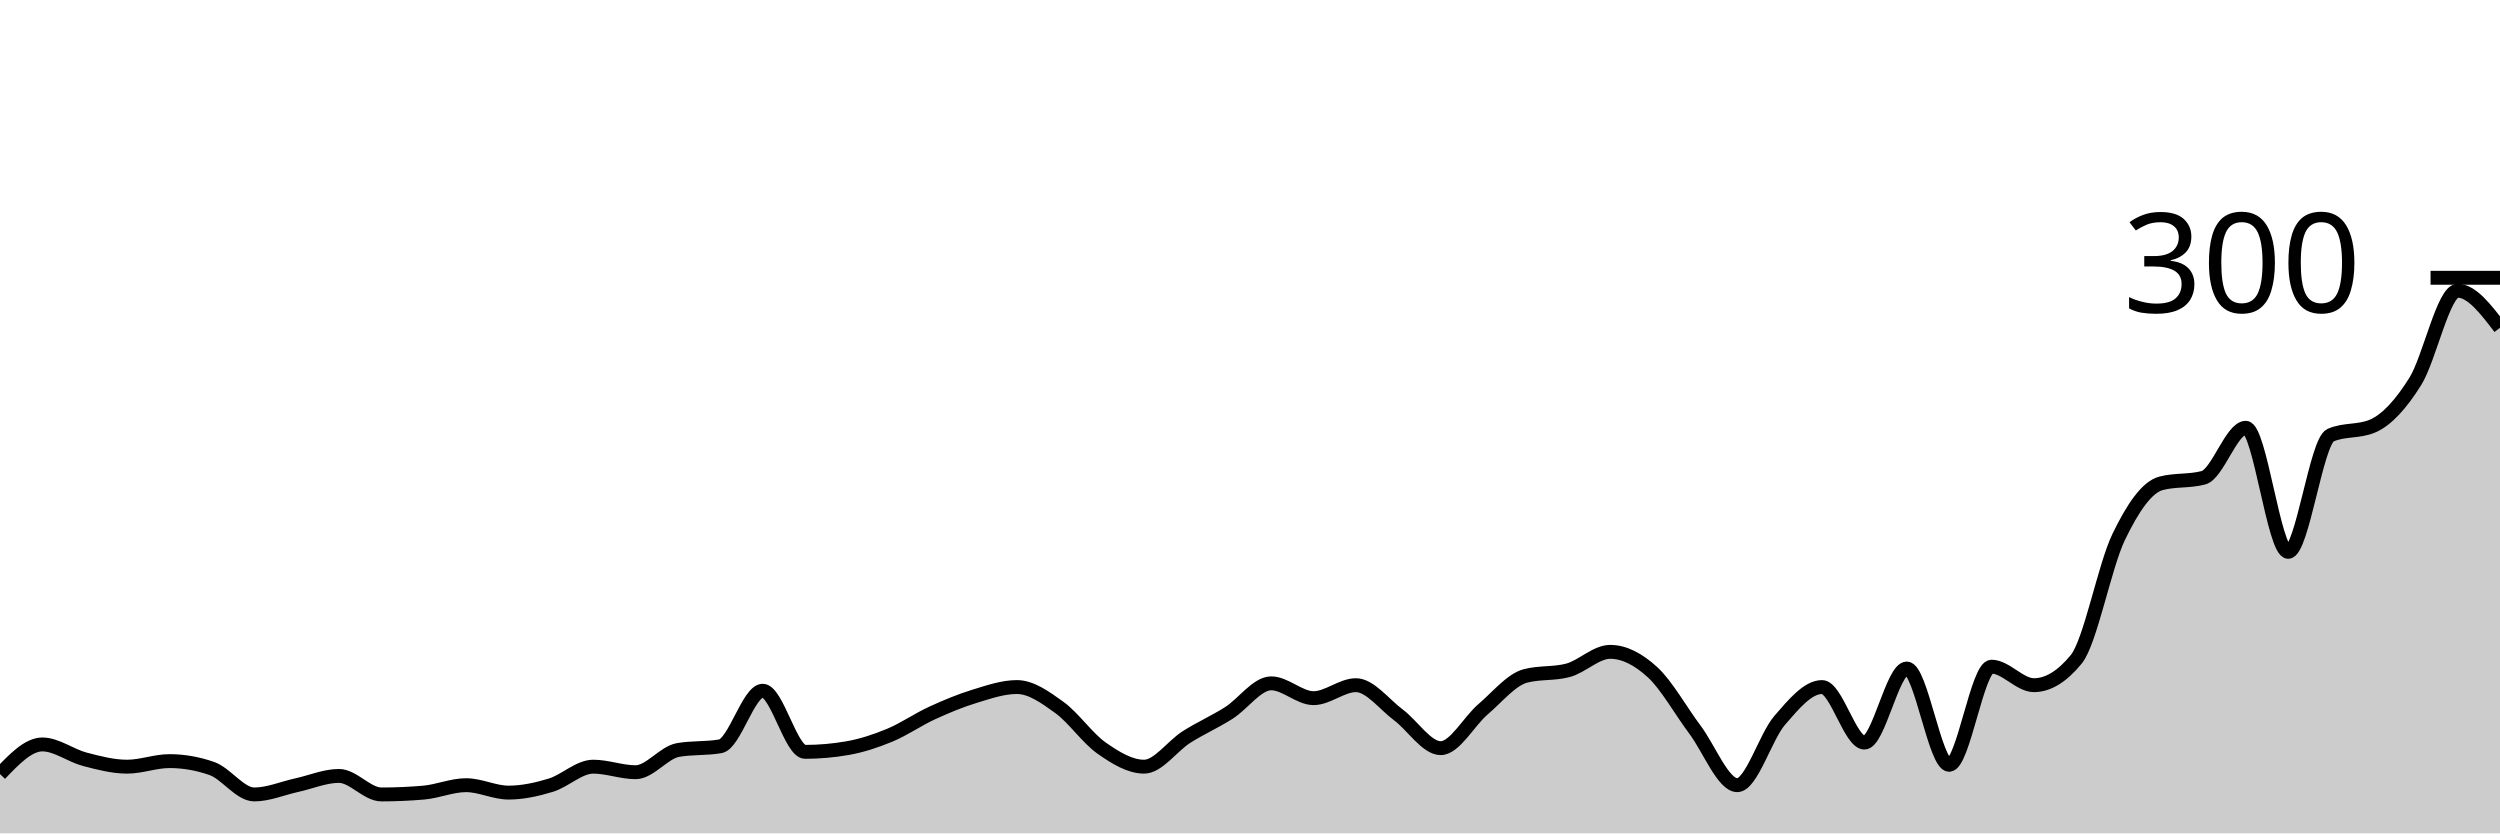
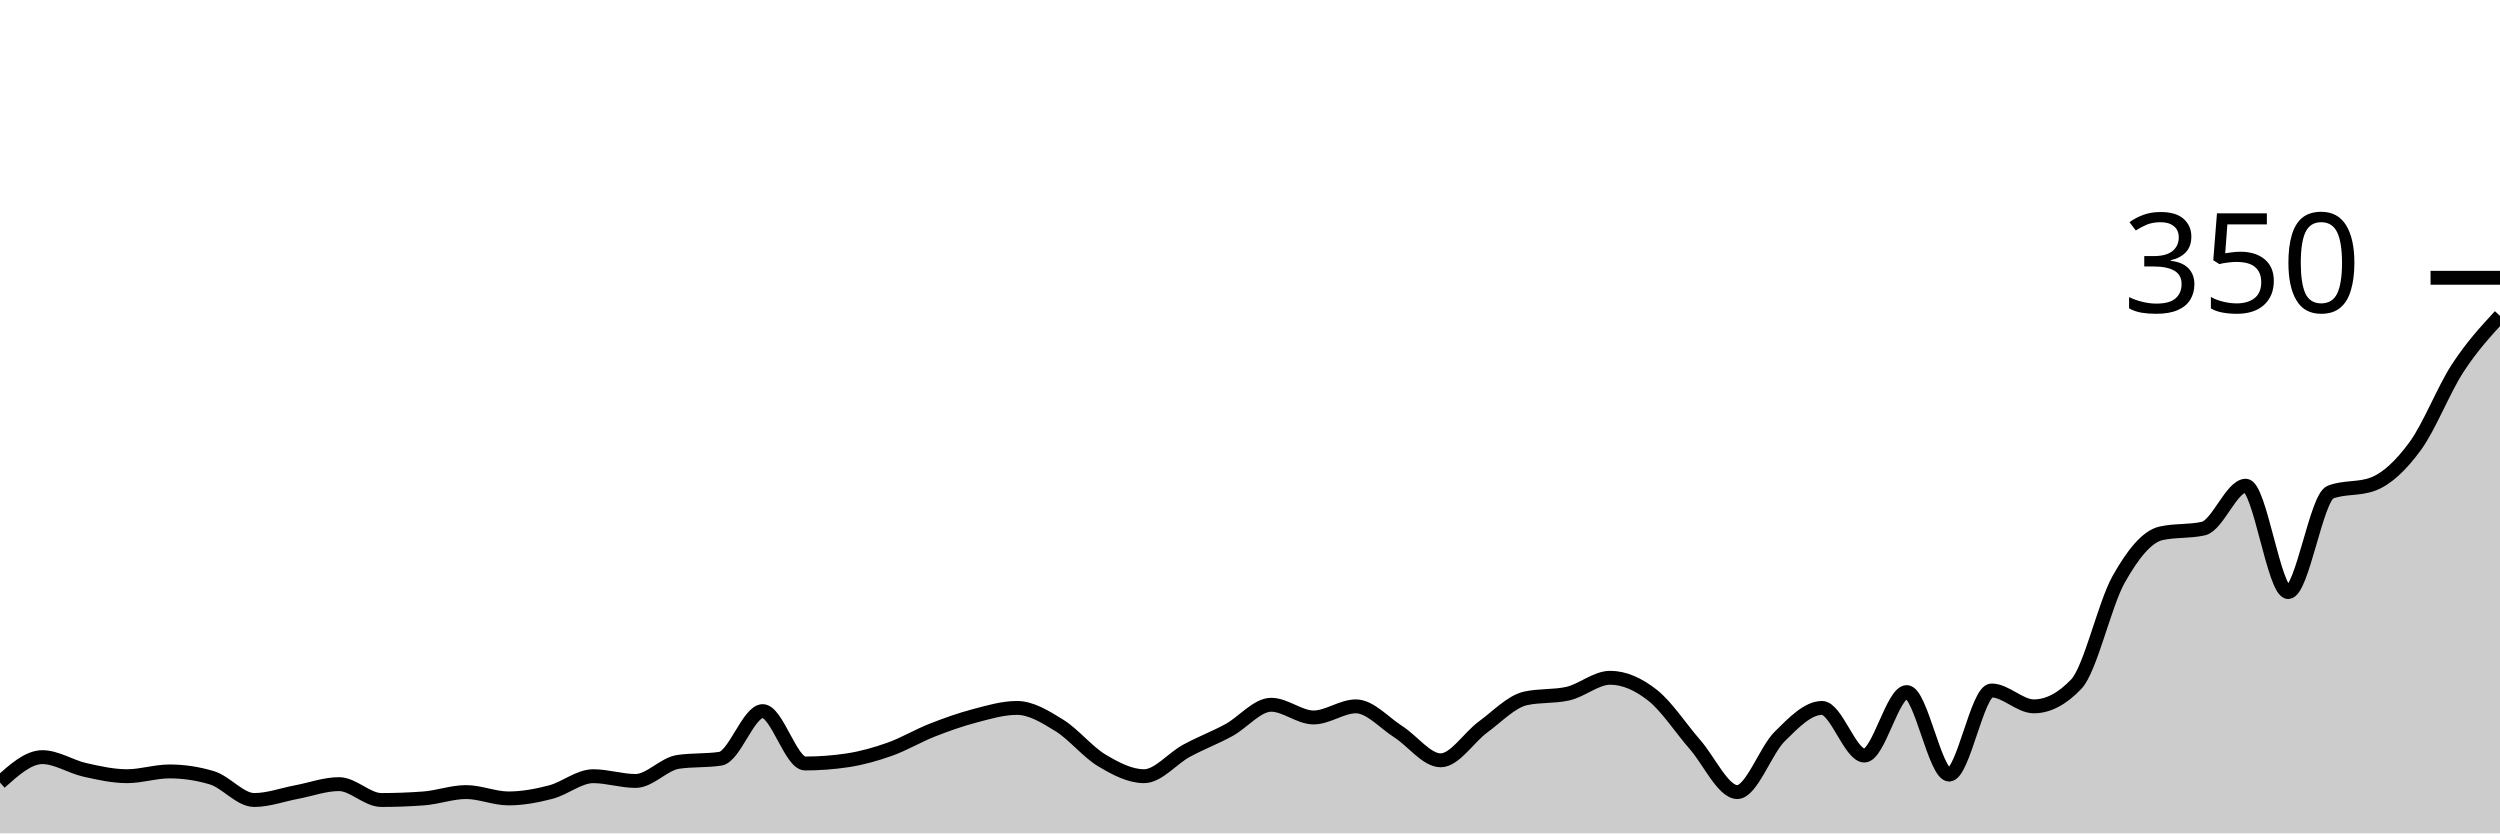
<svg xmlns="http://www.w3.org/2000/svg" viewBox="0 0 180 60">
  <g transform="translate(0,20)">
-     <path class="area" fill="rgba(0, 0, 0, 0.2)" d="M0,35.733C1.017,34.667,2.034,33.6,3.051,33.6C4.068,33.6,5.085,34.4,6.102,34.667C7.119,34.933,8.136,35.2,9.153,35.2C10.169,35.2,11.186,34.8,12.203,34.8C13.22,34.8,14.237,34.978,15.254,35.333C16.271,35.689,17.288,37.2,18.305,37.2C19.322,37.2,20.339,36.756,21.356,36.533C22.373,36.311,23.39,35.867,24.407,35.867C25.424,35.867,26.441,37.2,27.458,37.2C28.475,37.2,29.492,37.156,30.508,37.067C31.525,36.978,32.542,36.533,33.559,36.533C34.576,36.533,35.593,37.067,36.61,37.067C37.627,37.067,38.644,36.844,39.661,36.533C40.678,36.222,41.695,35.2,42.712,35.2C43.729,35.2,44.746,35.6,45.763,35.6C46.78,35.6,47.797,34.178,48.814,34C49.831,33.822,50.847,33.911,51.864,33.733C52.881,33.556,53.898,29.733,54.915,29.733C55.932,29.733,56.949,34.133,57.966,34.133C58.983,34.133,60,34.044,61.017,33.867C62.034,33.689,63.051,33.356,64.068,32.933C65.085,32.511,66.102,31.8,67.119,31.333C68.136,30.867,69.153,30.444,70.169,30.133C71.186,29.822,72.203,29.467,73.22,29.467C74.237,29.467,75.254,30.2,76.271,30.933C77.288,31.667,78.305,33.156,79.322,33.867C80.339,34.578,81.356,35.2,82.373,35.2C83.39,35.2,84.407,33.711,85.424,33.067C86.441,32.422,87.458,31.978,88.475,31.333C89.492,30.689,90.508,29.2,91.525,29.2C92.542,29.2,93.559,30.267,94.576,30.267C95.593,30.267,96.61,29.333,97.627,29.333C98.644,29.333,99.661,30.711,100.678,31.467C101.695,32.222,102.712,33.867,103.729,33.867C104.746,33.867,105.763,31.933,106.78,31.067C107.797,30.2,108.814,28.933,109.831,28.667C110.847,28.4,111.864,28.533,112.881,28.267C113.898,28,114.915,26.933,115.932,26.933C116.949,26.933,117.966,27.467,118.983,28.4C120,29.333,121.017,31.178,122.034,32.533C123.051,33.889,124.068,36.533,125.085,36.533C126.102,36.533,127.119,33.044,128.136,31.867C129.153,30.689,130.169,29.467,131.186,29.467C132.203,29.467,133.22,33.467,134.237,33.467C135.254,33.467,136.271,28.133,137.288,28.133C138.305,28.133,139.322,35.067,140.339,35.067C141.356,35.067,142.373,28,143.39,28C144.407,28,145.424,29.333,146.441,29.333C147.458,29.333,148.475,28.711,149.492,27.467C150.508,26.222,151.525,20.778,152.542,18.667C153.559,16.556,154.576,15.067,155.593,14.8C156.61,14.533,157.627,14.667,158.644,14.4C159.661,14.133,160.678,10.8,161.695,10.8C162.712,10.8,163.729,19.733,164.746,19.733C165.763,19.733,166.78,11.778,167.797,11.333C168.814,10.889,169.831,11.111,170.847,10.667C171.864,10.222,172.881,9.089,173.898,7.467C174.915,5.844,175.932,0.933,176.949,0.933C177.966,0.933,178.983,2.267,180,3.6L180,40C178.983,40,177.966,40,176.949,40C175.932,40,174.915,40,173.898,40C172.881,40,171.864,40,170.847,40C169.831,40,168.814,40,167.797,40C166.78,40,165.763,40,164.746,40C163.729,40,162.712,40,161.695,40C160.678,40,159.661,40,158.644,40C157.627,40,156.61,40,155.593,40C154.576,40,153.559,40,152.542,40C151.525,40,150.508,40,149.492,40C148.475,40,147.458,40,146.441,40C145.424,40,144.407,40,143.39,40C142.373,40,141.356,40,140.339,40C139.322,40,138.305,40,137.288,40C136.271,40,135.254,40,134.237,40C133.22,40,132.203,40,131.186,40C130.169,40,129.153,40,128.136,40C127.119,40,126.102,40,125.085,40C124.068,40,123.051,40,122.034,40C121.017,40,120,40,118.983,40C117.966,40,116.949,40,115.932,40C114.915,40,113.898,40,112.881,40C111.864,40,110.847,40,109.831,40C108.814,40,107.797,40,106.78,40C105.763,40,104.746,40,103.729,40C102.712,40,101.695,40,100.678,40C99.661,40,98.644,40,97.627,40C96.61,40,95.593,40,94.576,40C93.559,40,92.542,40,91.525,40C90.508,40,89.492,40,88.475,40C87.458,40,86.441,40,85.424,40C84.407,40,83.39,40,82.373,40C81.356,40,80.339,40,79.322,40C78.305,40,77.288,40,76.271,40C75.254,40,74.237,40,73.22,40C72.203,40,71.186,40,70.169,40C69.153,40,68.136,40,67.119,40C66.102,40,65.085,40,64.068,40C63.051,40,62.034,40,61.017,40C60,40,58.983,40,57.966,40C56.949,40,55.932,40,54.915,40C53.898,40,52.881,40,51.864,40C50.847,40,49.831,40,48.814,40C47.797,40,46.78,40,45.763,40C44.746,40,43.729,40,42.712,40C41.695,40,40.678,40,39.661,40C38.644,40,37.627,40,36.61,40C35.593,40,34.576,40,33.559,40C32.542,40,31.525,40,30.508,40C29.492,40,28.475,40,27.458,40C26.441,40,25.424,40,24.407,40C23.39,40,22.373,40,21.356,40C20.339,40,19.322,40,18.305,40C17.288,40,16.271,40,15.254,40C14.237,40,13.22,40,12.203,40C11.186,40,10.169,40,9.153,40C8.136,40,7.119,40,6.102,40C5.085,40,4.068,40,3.051,40C2.034,40,1.017,40,0,40Z" />
-     <path class="line" stroke="black" fill="none" d="M0,35.733C1.017,34.667,2.034,33.6,3.051,33.6C4.068,33.6,5.085,34.4,6.102,34.667C7.119,34.933,8.136,35.2,9.153,35.2C10.169,35.2,11.186,34.8,12.203,34.8C13.22,34.8,14.237,34.978,15.254,35.333C16.271,35.689,17.288,37.2,18.305,37.2C19.322,37.2,20.339,36.756,21.356,36.533C22.373,36.311,23.39,35.867,24.407,35.867C25.424,35.867,26.441,37.2,27.458,37.2C28.475,37.2,29.492,37.156,30.508,37.067C31.525,36.978,32.542,36.533,33.559,36.533C34.576,36.533,35.593,37.067,36.61,37.067C37.627,37.067,38.644,36.844,39.661,36.533C40.678,36.222,41.695,35.2,42.712,35.2C43.729,35.2,44.746,35.6,45.763,35.6C46.78,35.6,47.797,34.178,48.814,34C49.831,33.822,50.847,33.911,51.864,33.733C52.881,33.556,53.898,29.733,54.915,29.733C55.932,29.733,56.949,34.133,57.966,34.133C58.983,34.133,60,34.044,61.017,33.867C62.034,33.689,63.051,33.356,64.068,32.933C65.085,32.511,66.102,31.8,67.119,31.333C68.136,30.867,69.153,30.444,70.169,30.133C71.186,29.822,72.203,29.467,73.22,29.467C74.237,29.467,75.254,30.2,76.271,30.933C77.288,31.667,78.305,33.156,79.322,33.867C80.339,34.578,81.356,35.2,82.373,35.2C83.39,35.2,84.407,33.711,85.424,33.067C86.441,32.422,87.458,31.978,88.475,31.333C89.492,30.689,90.508,29.2,91.525,29.2C92.542,29.2,93.559,30.267,94.576,30.267C95.593,30.267,96.61,29.333,97.627,29.333C98.644,29.333,99.661,30.711,100.678,31.467C101.695,32.222,102.712,33.867,103.729,33.867C104.746,33.867,105.763,31.933,106.78,31.067C107.797,30.2,108.814,28.933,109.831,28.667C110.847,28.4,111.864,28.533,112.881,28.267C113.898,28,114.915,26.933,115.932,26.933C116.949,26.933,117.966,27.467,118.983,28.4C120,29.333,121.017,31.178,122.034,32.533C123.051,33.889,124.068,36.533,125.085,36.533C126.102,36.533,127.119,33.044,128.136,31.867C129.153,30.689,130.169,29.467,131.186,29.467C132.203,29.467,133.22,33.467,134.237,33.467C135.254,33.467,136.271,28.133,137.288,28.133C138.305,28.133,139.322,35.067,140.339,35.067C141.356,35.067,142.373,28,143.39,28C144.407,28,145.424,29.333,146.441,29.333C147.458,29.333,148.475,28.711,149.492,27.467C150.508,26.222,151.525,20.778,152.542,18.667C153.559,16.556,154.576,15.067,155.593,14.8C156.61,14.533,157.627,14.667,158.644,14.4C159.661,14.133,160.678,10.8,161.695,10.8C162.712,10.8,163.729,19.733,164.746,19.733C165.763,19.733,166.78,11.778,167.797,11.333C168.814,10.889,169.831,11.111,170.847,10.667C171.864,10.222,172.881,9.089,173.898,7.467C174.915,5.844,175.932,0.933,176.949,0.933C177.966,0.933,178.983,2.267,180,3.6" />
+     <path class="area" fill="rgba(0, 0, 0, 0.2)" d="M0,36.343C1.017,35.429,2.034,34.514,3.051,34.514C4.068,34.514,5.085,35.2,6.102,35.429C7.119,35.657,8.136,35.886,9.153,35.886C10.169,35.886,11.186,35.543,12.203,35.543C13.22,35.543,14.237,35.695,15.254,36C16.271,36.305,17.288,37.6,18.305,37.6C19.322,37.6,20.339,37.219,21.356,37.029C22.373,36.838,23.39,36.457,24.407,36.457C25.424,36.457,26.441,37.6,27.458,37.6C28.475,37.6,29.492,37.562,30.508,37.486C31.525,37.41,32.542,37.029,33.559,37.029C34.576,37.029,35.593,37.486,36.61,37.486C37.627,37.486,38.644,37.295,39.661,37.029C40.678,36.762,41.695,35.886,42.712,35.886C43.729,35.886,44.746,36.229,45.763,36.229C46.78,36.229,47.797,35.01,48.814,34.857C49.831,34.705,50.847,34.781,51.864,34.629C52.881,34.476,53.898,31.2,54.915,31.2C55.932,31.2,56.949,34.971,57.966,34.971C58.983,34.971,60,34.895,61.017,34.743C62.034,34.59,63.051,34.305,64.068,33.943C65.085,33.581,66.102,32.971,67.119,32.571C68.136,32.171,69.153,31.81,70.169,31.543C71.186,31.276,72.203,30.971,73.22,30.971C74.237,30.971,75.254,31.6,76.271,32.229C77.288,32.857,78.305,34.133,79.322,34.743C80.339,35.352,81.356,35.886,82.373,35.886C83.39,35.886,84.407,34.61,85.424,34.057C86.441,33.505,87.458,33.124,88.475,32.571C89.492,32.019,90.508,30.743,91.525,30.743C92.542,30.743,93.559,31.657,94.576,31.657C95.593,31.657,96.61,30.857,97.627,30.857C98.644,30.857,99.661,32.038,100.678,32.686C101.695,33.333,102.712,34.743,103.729,34.743C104.746,34.743,105.763,33.086,106.78,32.343C107.797,31.6,108.814,30.514,109.831,30.286C110.847,30.057,111.864,30.171,112.881,29.943C113.898,29.714,114.915,28.8,115.932,28.8C116.949,28.8,117.966,29.257,118.983,30.057C120,30.857,121.017,32.438,122.034,33.6C123.051,34.762,124.068,37.029,125.085,37.029C126.102,37.029,127.119,34.038,128.136,33.029C129.153,32.019,130.169,30.971,131.186,30.971C132.203,30.971,133.22,34.4,134.237,34.4C135.254,34.4,136.271,29.829,137.288,29.829C138.305,29.829,139.322,35.771,140.339,35.771C141.356,35.771,142.373,29.714,143.39,29.714C144.407,29.714,145.424,30.857,146.441,30.857C147.458,30.857,148.475,30.324,149.492,29.257C150.508,28.19,151.525,23.524,152.542,21.714C153.559,19.905,154.576,18.629,155.593,18.4C156.61,18.171,157.627,18.286,158.644,18.057C159.661,17.829,160.678,14.971,161.695,14.971C162.712,14.971,163.729,22.629,164.746,22.629C165.763,22.629,166.78,15.81,167.797,15.429C168.814,15.048,169.831,15.238,170.847,14.857C171.864,14.476,172.881,13.505,173.898,12.114C174.915,10.724,175.932,8.076,176.949,6.514C177.966,4.952,178.983,3.848,180,2.743L180,40C178.983,40,177.966,40,176.949,40C175.932,40,174.915,40,173.898,40C172.881,40,171.864,40,170.847,40C169.831,40,168.814,40,167.797,40C166.78,40,165.763,40,164.746,40C163.729,40,162.712,40,161.695,40C160.678,40,159.661,40,158.644,40C157.627,40,156.61,40,155.593,40C154.576,40,153.559,40,152.542,40C151.525,40,150.508,40,149.492,40C148.475,40,147.458,40,146.441,40C145.424,40,144.407,40,143.39,40C142.373,40,141.356,40,140.339,40C139.322,40,138.305,40,137.288,40C136.271,40,135.254,40,134.237,40C133.22,40,132.203,40,131.186,40C130.169,40,129.153,40,128.136,40C127.119,40,126.102,40,125.085,40C124.068,40,123.051,40,122.034,40C121.017,40,120,40,118.983,40C117.966,40,116.949,40,115.932,40C114.915,40,113.898,40,112.881,40C111.864,40,110.847,40,109.831,40C108.814,40,107.797,40,106.78,40C105.763,40,104.746,40,103.729,40C102.712,40,101.695,40,100.678,40C99.661,40,98.644,40,97.627,40C96.61,40,95.593,40,94.576,40C93.559,40,92.542,40,91.525,40C90.508,40,89.492,40,88.475,40C87.458,40,86.441,40,85.424,40C84.407,40,83.39,40,82.373,40C81.356,40,80.339,40,79.322,40C78.305,40,77.288,40,76.271,40C75.254,40,74.237,40,73.22,40C72.203,40,71.186,40,70.169,40C69.153,40,68.136,40,67.119,40C66.102,40,65.085,40,64.068,40C63.051,40,62.034,40,61.017,40C60,40,58.983,40,57.966,40C56.949,40,55.932,40,54.915,40C53.898,40,52.881,40,51.864,40C50.847,40,49.831,40,48.814,40C47.797,40,46.78,40,45.763,40C44.746,40,43.729,40,42.712,40C41.695,40,40.678,40,39.661,40C38.644,40,37.627,40,36.61,40C35.593,40,34.576,40,33.559,40C32.542,40,31.525,40,30.508,40C29.492,40,28.475,40,27.458,40C26.441,40,25.424,40,24.407,40C23.39,40,22.373,40,21.356,40C20.339,40,19.322,40,18.305,40C17.288,40,16.271,40,15.254,40C14.237,40,13.22,40,12.203,40C11.186,40,10.169,40,9.153,40C8.136,40,7.119,40,6.102,40C5.085,40,4.068,40,3.051,40C2.034,40,1.017,40,0,40Z" />
+     <path class="line" stroke="black" fill="none" d="M0,36.343C1.017,35.429,2.034,34.514,3.051,34.514C4.068,34.514,5.085,35.2,6.102,35.429C7.119,35.657,8.136,35.886,9.153,35.886C10.169,35.886,11.186,35.543,12.203,35.543C13.22,35.543,14.237,35.695,15.254,36C16.271,36.305,17.288,37.6,18.305,37.6C19.322,37.6,20.339,37.219,21.356,37.029C22.373,36.838,23.39,36.457,24.407,36.457C25.424,36.457,26.441,37.6,27.458,37.6C28.475,37.6,29.492,37.562,30.508,37.486C31.525,37.41,32.542,37.029,33.559,37.029C34.576,37.029,35.593,37.486,36.61,37.486C37.627,37.486,38.644,37.295,39.661,37.029C40.678,36.762,41.695,35.886,42.712,35.886C43.729,35.886,44.746,36.229,45.763,36.229C46.78,36.229,47.797,35.01,48.814,34.857C49.831,34.705,50.847,34.781,51.864,34.629C52.881,34.476,53.898,31.2,54.915,31.2C55.932,31.2,56.949,34.971,57.966,34.971C58.983,34.971,60,34.895,61.017,34.743C62.034,34.59,63.051,34.305,64.068,33.943C65.085,33.581,66.102,32.971,67.119,32.571C68.136,32.171,69.153,31.81,70.169,31.543C71.186,31.276,72.203,30.971,73.22,30.971C74.237,30.971,75.254,31.6,76.271,32.229C77.288,32.857,78.305,34.133,79.322,34.743C80.339,35.352,81.356,35.886,82.373,35.886C83.39,35.886,84.407,34.61,85.424,34.057C86.441,33.505,87.458,33.124,88.475,32.571C89.492,32.019,90.508,30.743,91.525,30.743C92.542,30.743,93.559,31.657,94.576,31.657C95.593,31.657,96.61,30.857,97.627,30.857C98.644,30.857,99.661,32.038,100.678,32.686C101.695,33.333,102.712,34.743,103.729,34.743C104.746,34.743,105.763,33.086,106.78,32.343C107.797,31.6,108.814,30.514,109.831,30.286C110.847,30.057,111.864,30.171,112.881,29.943C113.898,29.714,114.915,28.8,115.932,28.8C116.949,28.8,117.966,29.257,118.983,30.057C120,30.857,121.017,32.438,122.034,33.6C123.051,34.762,124.068,37.029,125.085,37.029C126.102,37.029,127.119,34.038,128.136,33.029C129.153,32.019,130.169,30.971,131.186,30.971C132.203,30.971,133.22,34.4,134.237,34.4C135.254,34.4,136.271,29.829,137.288,29.829C138.305,29.829,139.322,35.771,140.339,35.771C141.356,35.771,142.373,29.714,143.39,29.714C144.407,29.714,145.424,30.857,146.441,30.857C147.458,30.857,148.475,30.324,149.492,29.257C150.508,28.19,151.525,23.524,152.542,21.714C153.559,19.905,154.576,18.629,155.593,18.4C156.61,18.171,157.627,18.286,158.644,18.057C159.661,17.829,160.678,14.971,161.695,14.971C162.712,14.971,163.729,22.629,164.746,22.629C165.763,22.629,166.78,15.81,167.797,15.429C168.814,15.048,169.831,15.238,170.847,14.857C171.864,14.476,172.881,13.505,173.898,12.114C174.915,10.724,175.932,8.076,176.949,6.514C177.966,4.952,178.983,3.848,180,2.743" />
    <path class="axis-ceiling" stroke-width="1" stroke="black" fill="none" d="M175,0L180,0" />
-     <text class="axis-ceiling-label" font-family="sans-serif" text-anchor="end" font-size="10px" x="170" y="2.5">300</text>
+     <text class="axis-ceiling-label" font-family="sans-serif" text-anchor="end" font-size="10px" x="170" y="2.5">350</text>
  </g>
</svg>
